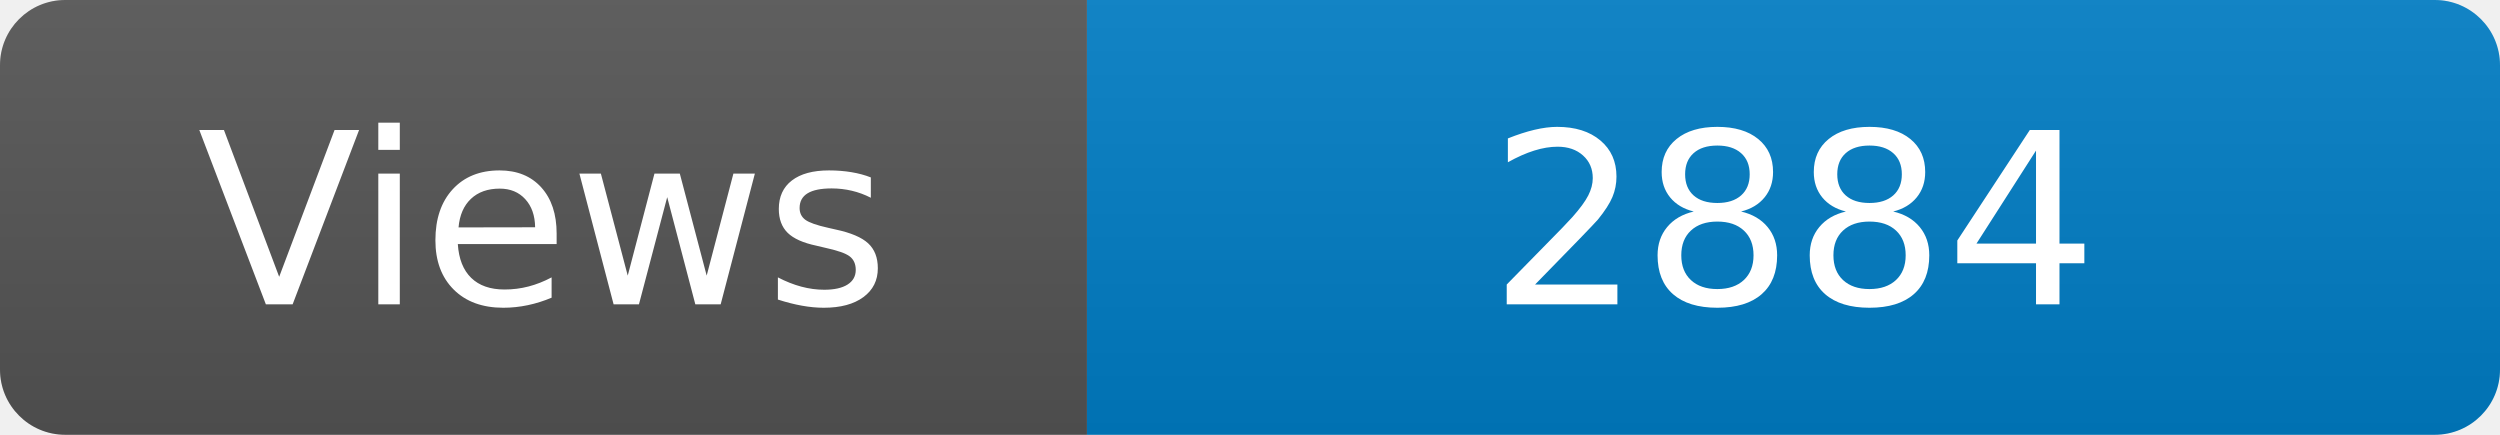
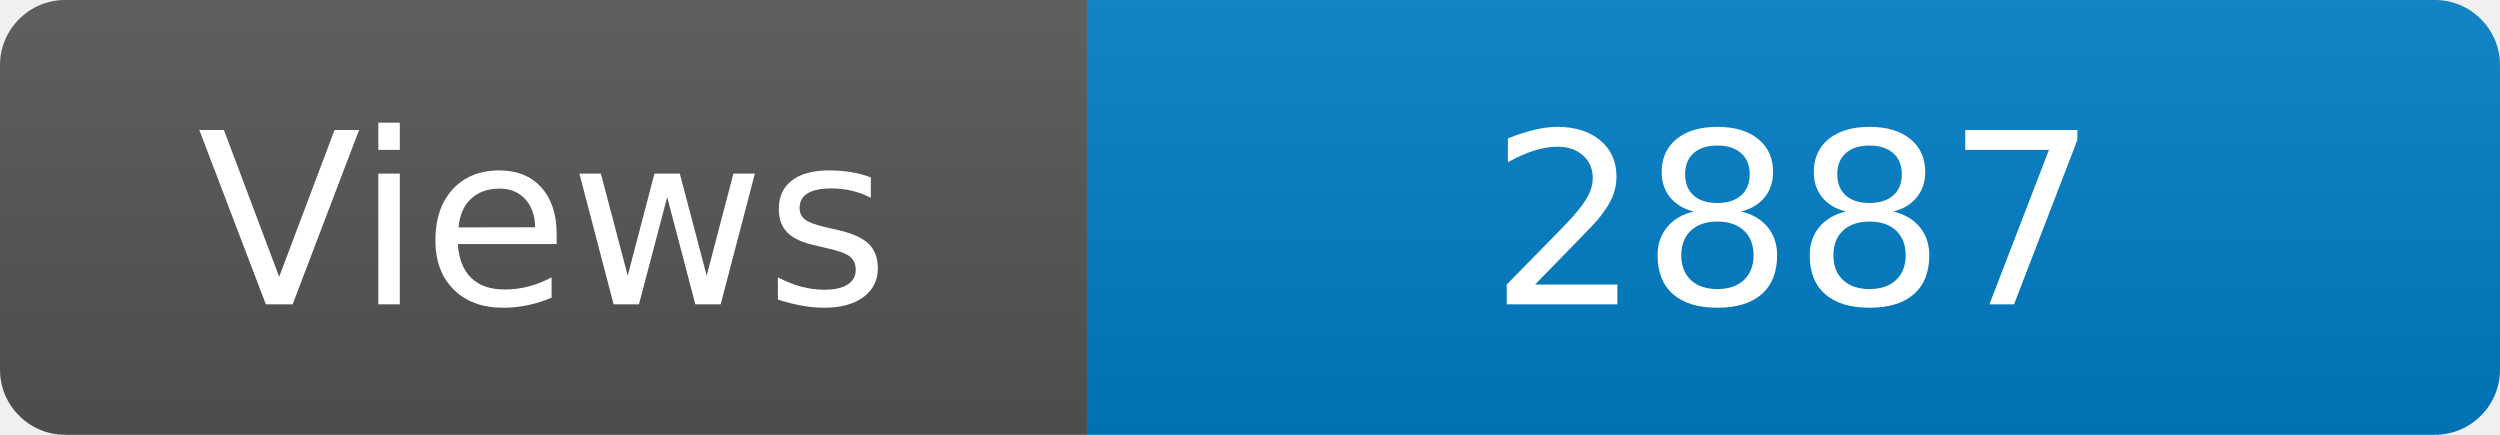
<svg xmlns="http://www.w3.org/2000/svg" width="115" height="20" role="img" aria-label="Maintained?: yes">
  <linearGradient id="s" x2="0" y2="100%">
    <stop offset="0" stop-color="#bbb" stop-opacity=".1" />
    <stop offset="1" stop-opacity=".1" />
  </linearGradient>
  <clipPath id="r">
    <rect width="115" height="20" rx="3" fill="#fff" />
  </clipPath>
  <g clip-path="url(#r)">
    <rect width="50" height="20" fill="#555" />
    <rect x="50" width="160" height="20" fill="#007ec6" />
    <rect width="115" height="20" fill="url(#s)" />
  </g>
  <g fill="#fff" text-anchor="middle" font-family="Verdana,Geneva,DejaVu Sans,sans-serif" font-size="110">
    <text x="250" y="140" transform="scale(.1)" fill="#fff">Views</text>
-     <text x="825" y="140" transform="scale(.1)" fill="#fff">2884</text>
+     <text x="825" y="140" transform="scale(.1)" fill="#fff">2887</text>
  </g>
</svg>
